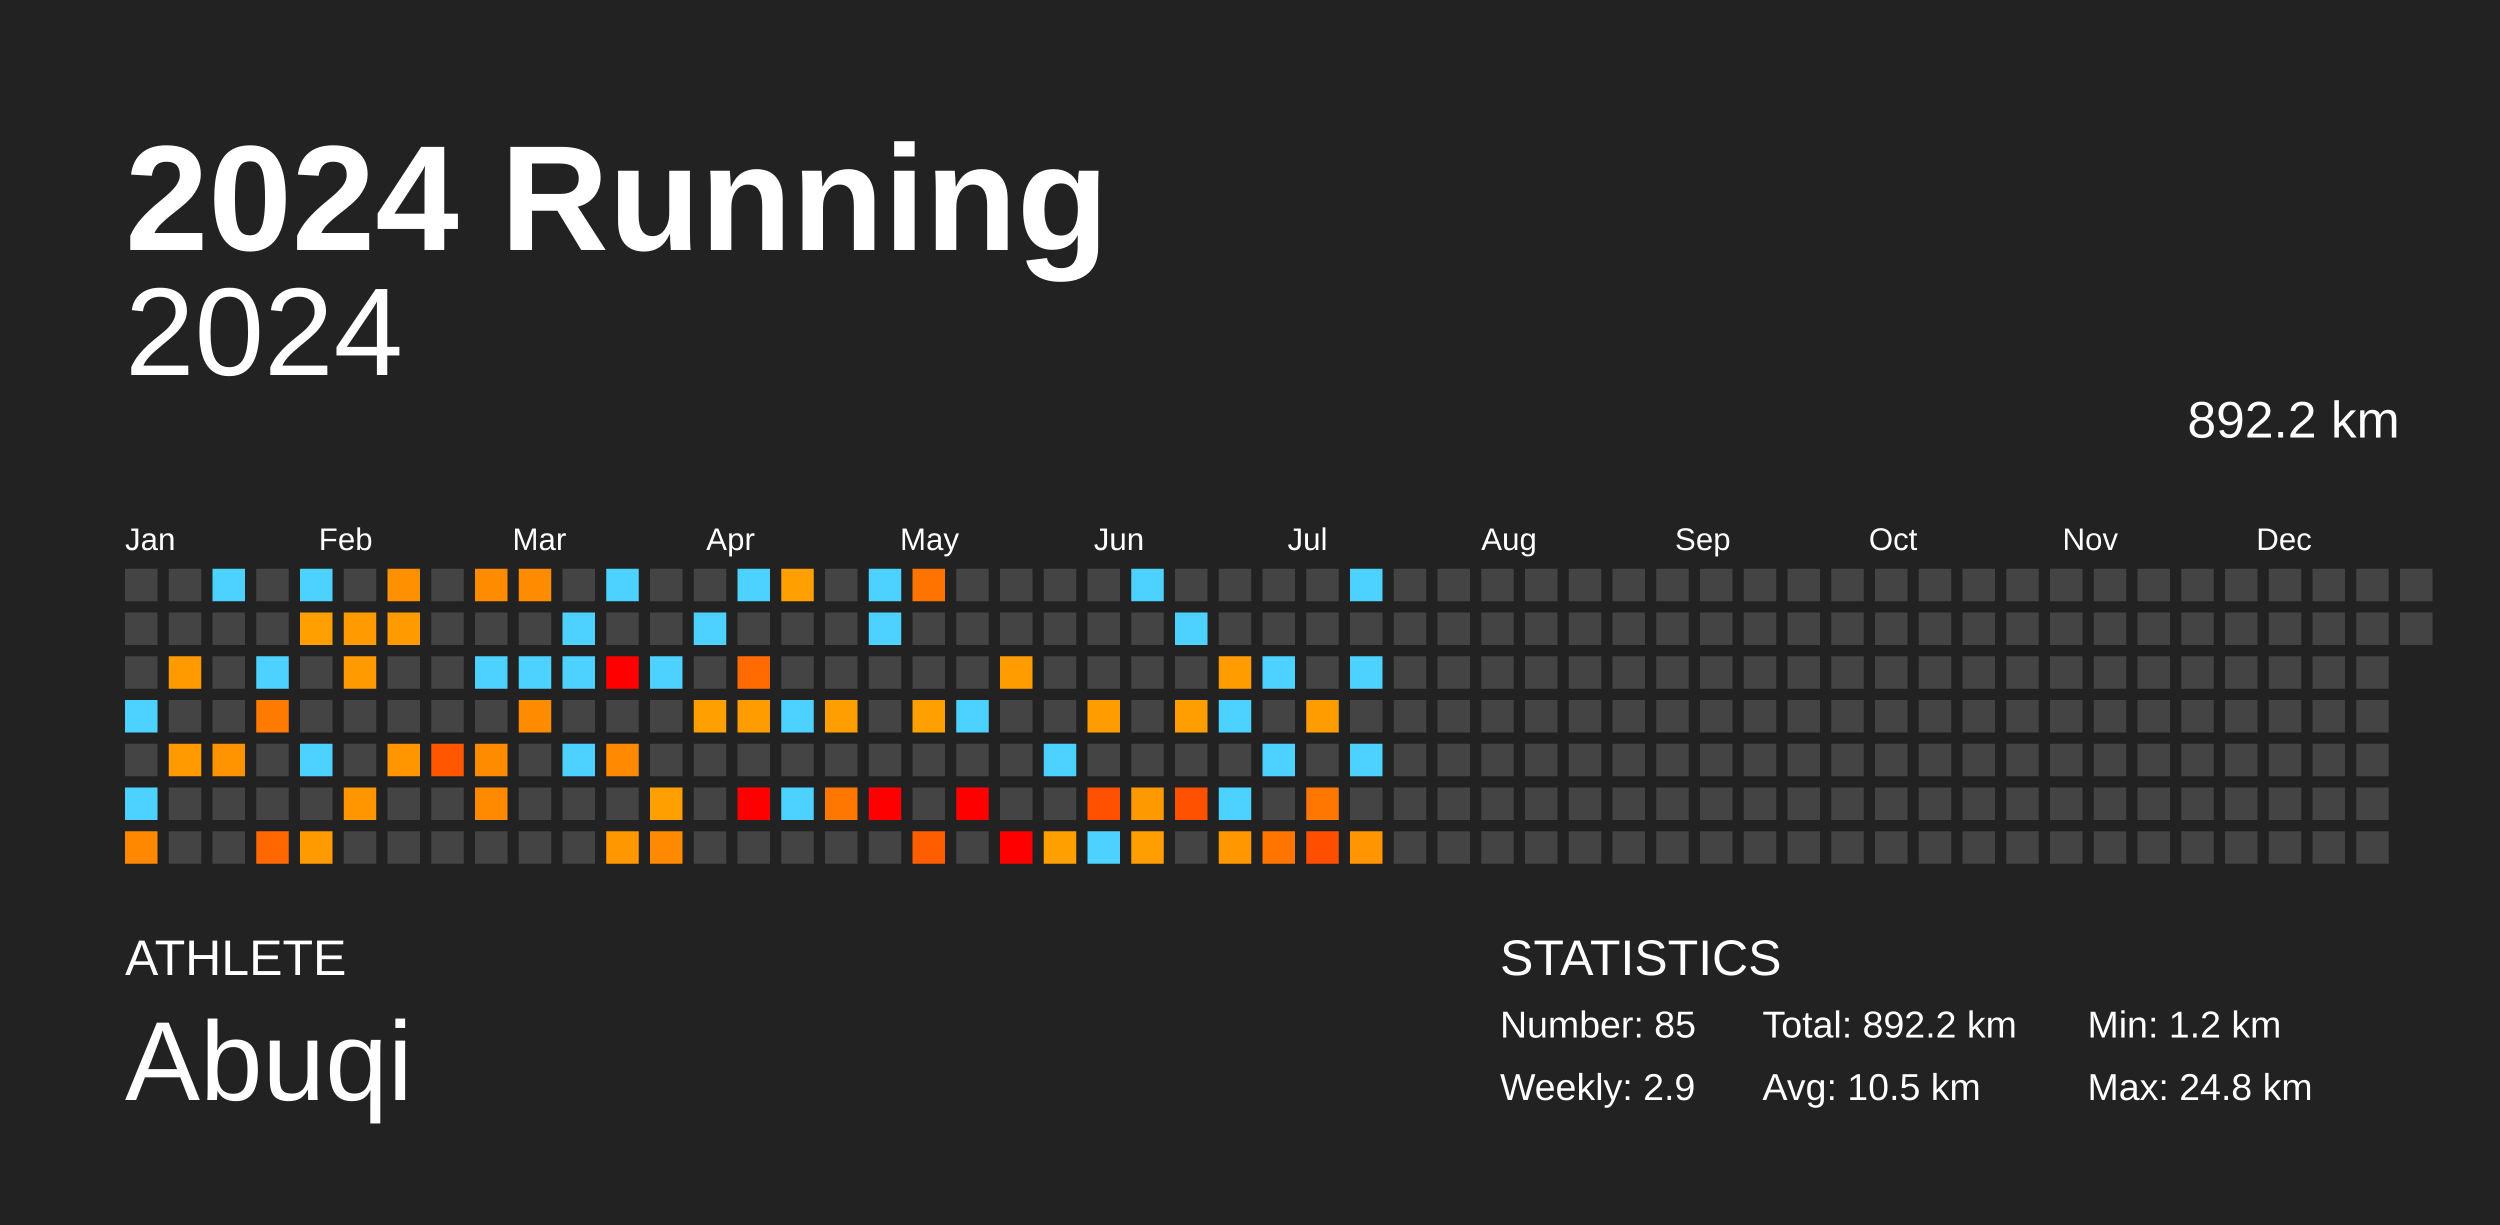
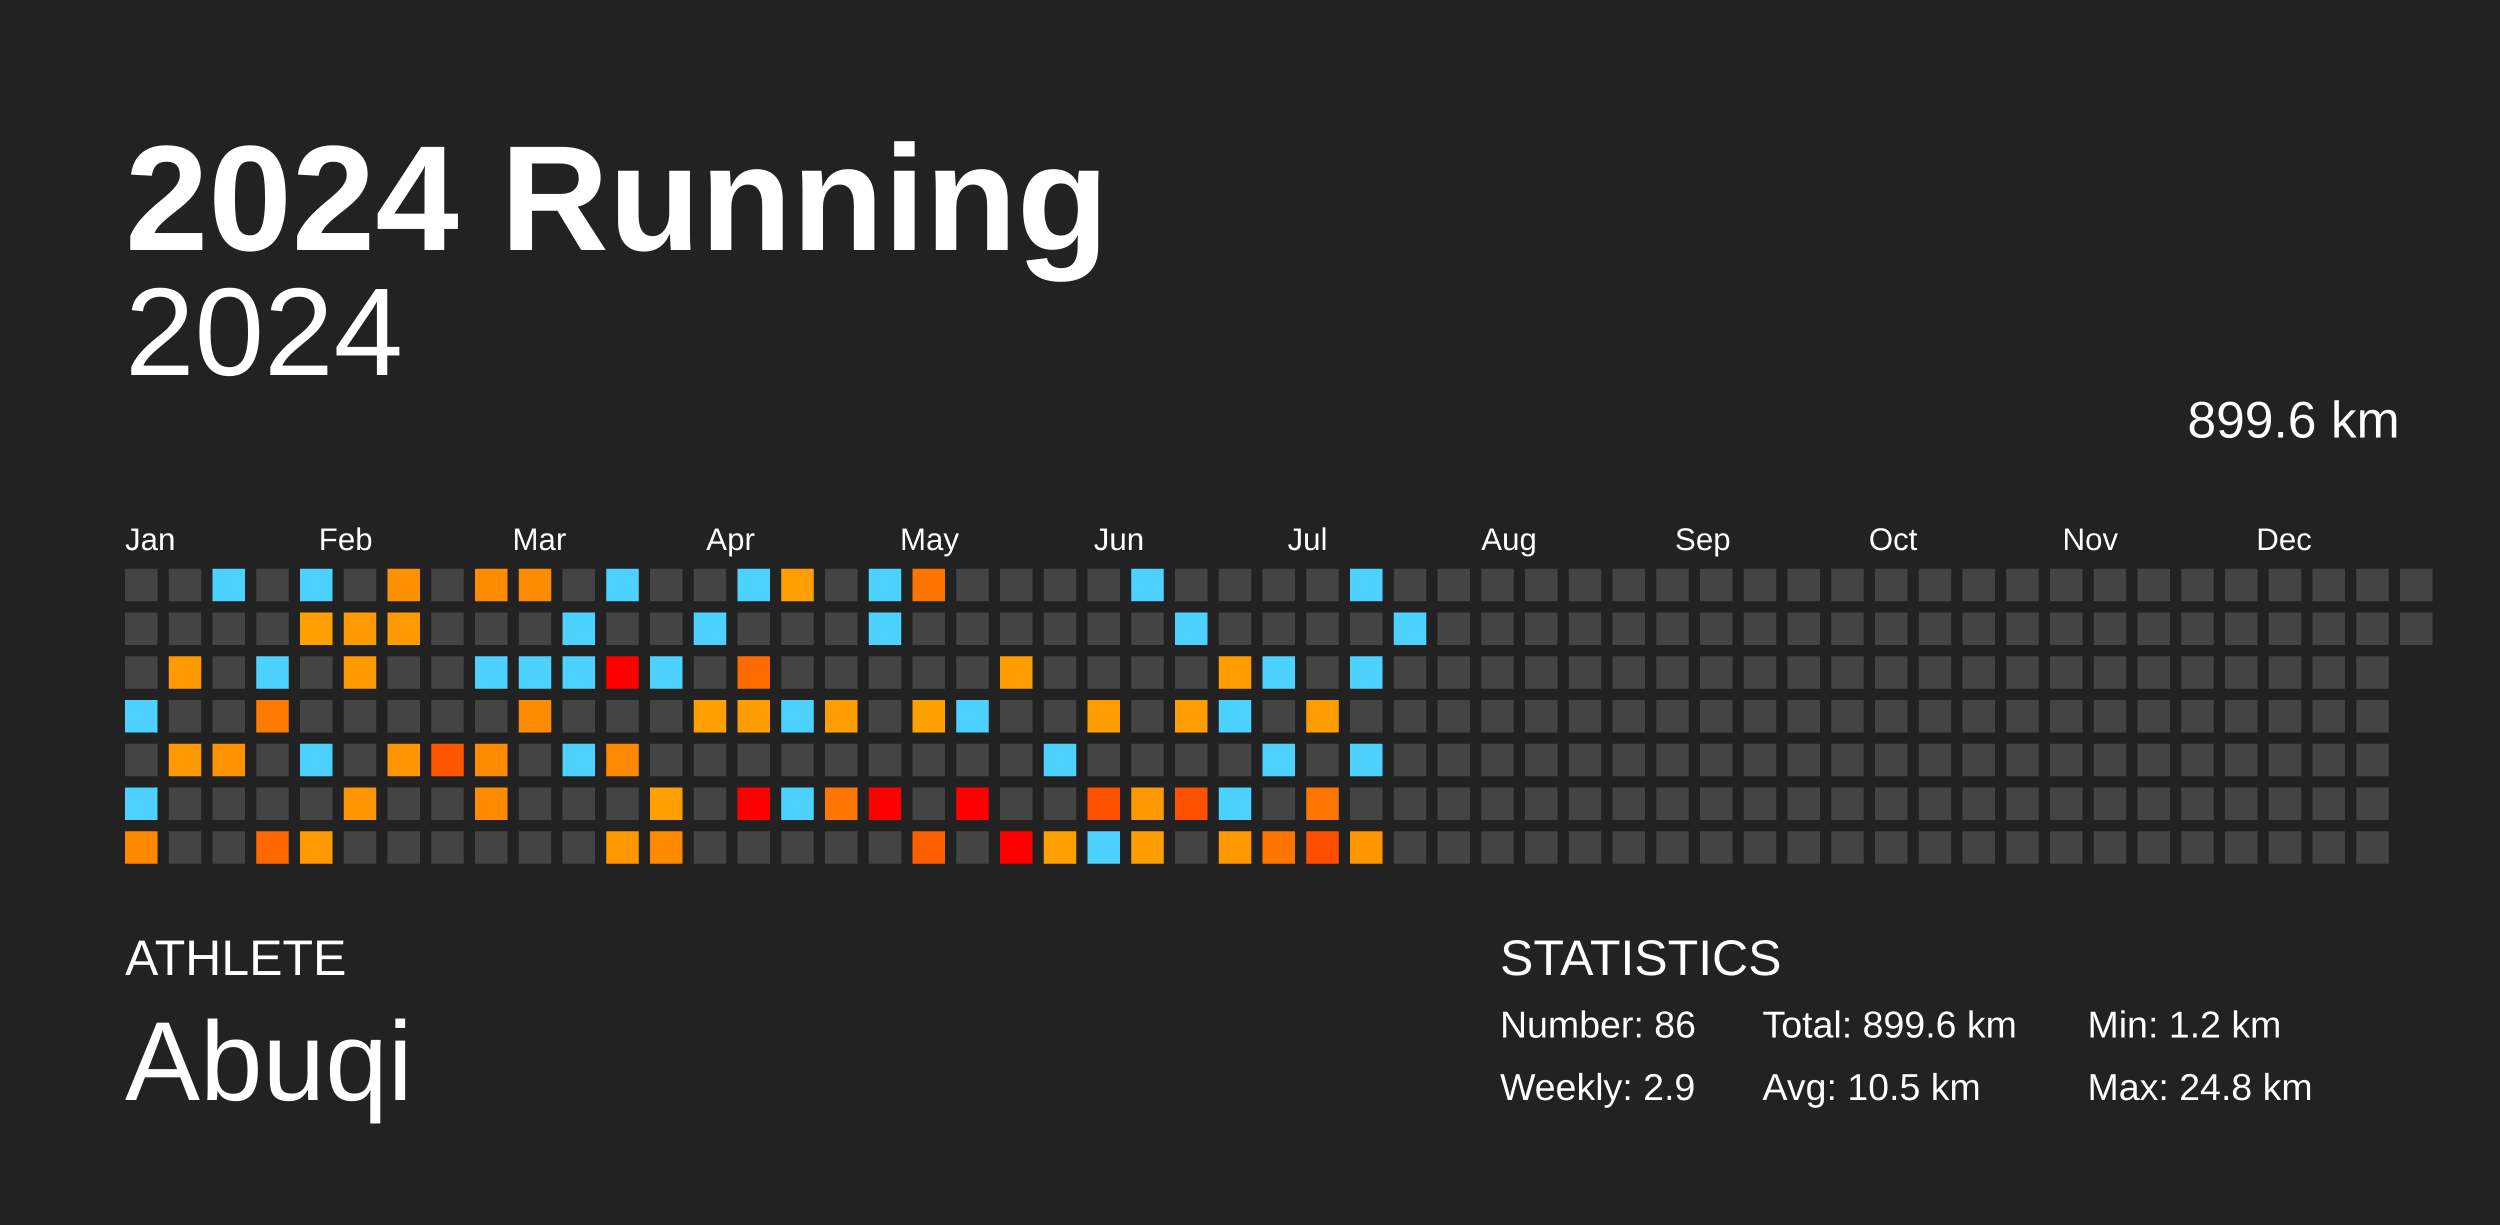
<svg xmlns="http://www.w3.org/2000/svg" baseProfile="full" height="98mm" version="1.1" viewBox="0,0,200,98" width="200mm">
  <defs />
  <rect fill="#222222" height="98" width="200" x="0" y="0" />
  <text fill="#FFFFFF" style="font-size:12px; font-family:Arial; font-weight:bold;" x="10" y="20">2024 Running</text>
  <text fill="#FFFFFF" style="font-size:4px; font-family:Arial" x="10" y="78">ATHLETE</text>
  <text fill="#FFFFFF" style="font-size:9px; font-family:Arial" x="10" y="88">Abuqi</text>
  <text fill="#FFFFFF" style="font-size:4px; font-family:Arial" x="120" y="78">STATISTICS</text>
-   <text fill="#FFFFFF" style="font-size:3px; font-family:Arial" x="120" y="83">Number: 85</text>
+   <text fill="#FFFFFF" style="font-size:3px; font-family:Arial" x="120" y="83">Number: 86</text>
  <text fill="#FFFFFF" style="font-size:3px; font-family:Arial" x="120" y="88">Weekly: 2.9</text>
-   <text fill="#FFFFFF" style="font-size:3px; font-family:Arial" x="141" y="83">Total: 892.2 km</text>
+   <text fill="#FFFFFF" style="font-size:3px; font-family:Arial" x="141" y="83">Total: 899.6 km</text>
  <text fill="#FFFFFF" style="font-size:3px; font-family:Arial" x="141" y="88">Avg: 10.5 km</text>
  <text fill="#FFFFFF" style="font-size:3px; font-family:Arial" x="167" y="83">Min: 1.2 km</text>
  <text fill="#FFFFFF" style="font-size:3px; font-family:Arial" x="167" y="88">Max: 24.8 km</text>
  <text alignment-baseline="hanging" fill="#FFFFFF" style="font-size:10.0px; font-family:Arial;" x="10" y="30">2024</text>
-   <text alignment-baseline="hanging" fill="#FFFFFF" style="font-size:4.125px; font-family:Arial;" x="175" y="35">892.2 km</text>
+   <text alignment-baseline="hanging" fill="#FFFFFF" style="font-size:4.125px; font-family:Arial;" x="175" y="35">899.6 km</text>
  <text fill="#FFFFFF" style="font-size:2.5px; font-family:Arial" x="10.0" y="44">Jan</text>
  <text fill="#FFFFFF" style="font-size:2.5px; font-family:Arial" x="25.5" y="44">Feb</text>
  <text fill="#FFFFFF" style="font-size:2.5px; font-family:Arial" x="41.0" y="44">Mar</text>
  <text fill="#FFFFFF" style="font-size:2.5px; font-family:Arial" x="56.5" y="44">Apr</text>
  <text fill="#FFFFFF" style="font-size:2.5px; font-family:Arial" x="72.0" y="44">May</text>
  <text fill="#FFFFFF" style="font-size:2.5px; font-family:Arial" x="87.5" y="44">Jun</text>
  <text fill="#FFFFFF" style="font-size:2.5px; font-family:Arial" x="103.0" y="44">Jul</text>
  <text fill="#FFFFFF" style="font-size:2.5px; font-family:Arial" x="118.5" y="44">Aug</text>
  <text fill="#FFFFFF" style="font-size:2.5px; font-family:Arial" x="134.0" y="44">Sep</text>
  <text fill="#FFFFFF" style="font-size:2.5px; font-family:Arial" x="149.5" y="44">Oct</text>
  <text fill="#FFFFFF" style="font-size:2.5px; font-family:Arial" x="165.0" y="44">Nov</text>
  <text fill="#FFFFFF" style="font-size:2.5px; font-family:Arial" x="180.5" y="44">Dec</text>
  <rect fill="#444444" height="2.6" width="2.6" x="10.0" y="45.5" />
  <rect fill="#444444" height="2.6" width="2.6" x="10.0" y="49.0" />
  <rect fill="#444444" height="2.6" width="2.6" x="10.0" y="52.5" />
  <rect fill="#4dd2ff" height="2.6" width="2.6" x="10.0" y="56.0" />
  <rect fill="#444444" height="2.6" width="2.6" x="10.0" y="59.5" />
  <rect fill="#4dd2ff" height="2.6" width="2.6" x="10.0" y="63.0" />
  <rect fill="#ff8800" height="2.6" width="2.6" x="10.0" y="66.5" />
  <rect fill="#444444" height="2.6" width="2.6" x="13.5" y="45.5" />
  <rect fill="#444444" height="2.6" width="2.6" x="13.5" y="49.0" />
  <rect fill="#ff9b00" height="2.6" width="2.6" x="13.5" y="52.5" />
  <rect fill="#444444" height="2.6" width="2.6" x="13.5" y="56.0" />
  <rect fill="#ff9a00" height="2.6" width="2.6" x="13.5" y="59.5" />
  <rect fill="#444444" height="2.6" width="2.6" x="13.5" y="63.0" />
  <rect fill="#444444" height="2.6" width="2.6" x="13.5" y="66.5" />
  <rect fill="#4dd2ff" height="2.6" width="2.6" x="17.0" y="45.5" />
  <rect fill="#444444" height="2.6" width="2.6" x="17.0" y="49.0" />
  <rect fill="#444444" height="2.6" width="2.6" x="17.0" y="52.5" />
  <rect fill="#444444" height="2.6" width="2.6" x="17.0" y="56.0" />
  <rect fill="#ff9400" height="2.6" width="2.6" x="17.0" y="59.5" />
  <rect fill="#444444" height="2.6" width="2.6" x="17.0" y="63.0" />
  <rect fill="#444444" height="2.6" width="2.6" x="17.0" y="66.5" />
  <rect fill="#444444" height="2.6" width="2.6" x="20.5" y="45.5" />
  <rect fill="#444444" height="2.6" width="2.6" x="20.5" y="49.0" />
  <rect fill="#4dd2ff" height="2.6" width="2.6" x="20.5" y="52.5" />
  <rect fill="#ff7a00" height="2.6" width="2.6" x="20.5" y="56.0" />
  <rect fill="#444444" height="2.6" width="2.6" x="20.5" y="59.5" />
  <rect fill="#444444" height="2.6" width="2.6" x="20.5" y="63.0" />
  <rect fill="#ff6800" height="2.6" width="2.6" x="20.5" y="66.5" />
  <rect fill="#4dd2ff" height="2.6" width="2.6" x="24.0" y="45.5" />
  <rect fill="#ffa000" height="2.6" width="2.6" x="24.0" y="49.0" />
  <rect fill="#444444" height="2.6" width="2.6" x="24.0" y="52.5" />
  <rect fill="#444444" height="2.6" width="2.6" x="24.0" y="56.0" />
  <rect fill="#4dd2ff" height="2.6" width="2.6" x="24.0" y="59.5" />
  <rect fill="#444444" height="2.6" width="2.6" x="24.0" y="63.0" />
  <rect fill="#ff9a00" height="2.6" width="2.6" x="24.0" y="66.5" />
  <rect fill="#444444" height="2.6" width="2.6" x="27.5" y="45.5" />
  <rect fill="#ff9b00" height="2.6" width="2.6" x="27.5" y="49.0" />
  <rect fill="#ff9a00" height="2.6" width="2.6" x="27.5" y="52.5" />
  <rect fill="#444444" height="2.6" width="2.6" x="27.5" y="56.0" />
  <rect fill="#444444" height="2.6" width="2.6" x="27.5" y="59.5" />
  <rect fill="#ff9600" height="2.6" width="2.6" x="27.5" y="63.0" />
  <rect fill="#444444" height="2.6" width="2.6" x="27.5" y="66.5" />
  <rect fill="#ff9100" height="2.6" width="2.6" x="31.0" y="45.5" />
  <rect fill="#ff9b00" height="2.6" width="2.6" x="31.0" y="49.0" />
  <rect fill="#444444" height="2.6" width="2.6" x="31.0" y="52.5" />
  <rect fill="#444444" height="2.6" width="2.6" x="31.0" y="56.0" />
  <rect fill="#ff9600" height="2.6" width="2.6" x="31.0" y="59.5" />
  <rect fill="#444444" height="2.6" width="2.6" x="31.0" y="63.0" />
  <rect fill="#444444" height="2.6" width="2.6" x="31.0" y="66.5" />
  <rect fill="#444444" height="2.6" width="2.6" x="34.5" y="45.5" />
  <rect fill="#444444" height="2.6" width="2.6" x="34.5" y="49.0" />
  <rect fill="#444444" height="2.6" width="2.6" x="34.5" y="52.5" />
  <rect fill="#444444" height="2.6" width="2.6" x="34.5" y="56.0" />
  <rect fill="#ff5600" height="2.6" width="2.6" x="34.5" y="59.5" />
  <rect fill="#444444" height="2.6" width="2.6" x="34.5" y="63.0" />
  <rect fill="#444444" height="2.6" width="2.6" x="34.5" y="66.5" />
  <rect fill="#ff8b00" height="2.6" width="2.6" x="38.0" y="45.5" />
  <rect fill="#444444" height="2.6" width="2.6" x="38.0" y="49.0" />
  <rect fill="#4dd2ff" height="2.6" width="2.6" x="38.0" y="52.5" />
  <rect fill="#444444" height="2.6" width="2.6" x="38.0" y="56.0" />
  <rect fill="#ff8b00" height="2.6" width="2.6" x="38.0" y="59.5" />
  <rect fill="#ff8a00" height="2.6" width="2.6" x="38.0" y="63.0" />
  <rect fill="#444444" height="2.6" width="2.6" x="38.0" y="66.5" />
  <rect fill="#ff8b00" height="2.6" width="2.6" x="41.5" y="45.5" />
  <rect fill="#444444" height="2.6" width="2.6" x="41.5" y="49.0" />
  <rect fill="#4dd2ff" height="2.6" width="2.6" x="41.5" y="52.5" />
  <rect fill="#ff8b00" height="2.6" width="2.6" x="41.5" y="56.0" />
  <rect fill="#444444" height="2.6" width="2.6" x="41.5" y="59.5" />
  <rect fill="#444444" height="2.6" width="2.6" x="41.5" y="63.0" />
  <rect fill="#444444" height="2.6" width="2.6" x="41.5" y="66.5" />
  <rect fill="#444444" height="2.6" width="2.6" x="45.0" y="45.5" />
  <rect fill="#4dd2ff" height="2.6" width="2.6" x="45.0" y="49.0" />
  <rect fill="#4dd2ff" height="2.6" width="2.6" x="45.0" y="52.5" />
  <rect fill="#444444" height="2.6" width="2.6" x="45.0" y="56.0" />
  <rect fill="#4dd2ff" height="2.6" width="2.6" x="45.0" y="59.5" />
  <rect fill="#444444" height="2.6" width="2.6" x="45.0" y="63.0" />
  <rect fill="#444444" height="2.6" width="2.6" x="45.0" y="66.5" />
  <rect fill="#4dd2ff" height="2.6" width="2.6" x="48.5" y="45.5" />
  <rect fill="#444444" height="2.6" width="2.6" x="48.5" y="49.0" />
  <rect fill="red" height="2.6" width="2.6" x="48.5" y="52.5" />
  <rect fill="#444444" height="2.6" width="2.6" x="48.5" y="56.0" />
  <rect fill="#ff8900" height="2.6" width="2.6" x="48.5" y="59.5" />
  <rect fill="#444444" height="2.6" width="2.6" x="48.5" y="63.0" />
  <rect fill="#ff9700" height="2.6" width="2.6" x="48.5" y="66.5" />
  <rect fill="#444444" height="2.6" width="2.6" x="52.0" y="45.5" />
  <rect fill="#444444" height="2.6" width="2.6" x="52.0" y="49.0" />
  <rect fill="#4dd2ff" height="2.6" width="2.6" x="52.0" y="52.5" />
  <rect fill="#444444" height="2.6" width="2.6" x="52.0" y="56.0" />
  <rect fill="#444444" height="2.6" width="2.6" x="52.0" y="59.5" />
  <rect fill="#ffa000" height="2.6" width="2.6" x="52.0" y="63.0" />
  <rect fill="#ff8900" height="2.6" width="2.6" x="52.0" y="66.5" />
  <rect fill="#444444" height="2.6" width="2.6" x="55.5" y="45.5" />
  <rect fill="#4dd2ff" height="2.6" width="2.6" x="55.5" y="49.0" />
  <rect fill="#444444" height="2.6" width="2.6" x="55.5" y="52.5" />
  <rect fill="#ff9f00" height="2.6" width="2.6" x="55.5" y="56.0" />
  <rect fill="#444444" height="2.6" width="2.6" x="55.5" y="59.5" />
  <rect fill="#444444" height="2.6" width="2.6" x="55.5" y="63.0" />
  <rect fill="#444444" height="2.6" width="2.6" x="55.5" y="66.5" />
  <rect fill="#4dd2ff" height="2.6" width="2.6" x="59.0" y="45.5" />
  <rect fill="#444444" height="2.6" width="2.6" x="59.0" y="49.0" />
  <rect fill="#ff6b00" height="2.6" width="2.6" x="59.0" y="52.5" />
  <rect fill="#ff9d00" height="2.6" width="2.6" x="59.0" y="56.0" />
  <rect fill="#444444" height="2.6" width="2.6" x="59.0" y="59.5" />
  <rect fill="red" height="2.6" width="2.6" x="59.0" y="63.0" />
  <rect fill="#444444" height="2.6" width="2.6" x="59.0" y="66.5" />
  <rect fill="#ff9f00" height="2.6" width="2.6" x="62.5" y="45.5" />
  <rect fill="#444444" height="2.6" width="2.6" x="62.5" y="49.0" />
  <rect fill="#444444" height="2.6" width="2.6" x="62.5" y="52.5" />
  <rect fill="#4dd2ff" height="2.6" width="2.6" x="62.5" y="56.0" />
  <rect fill="#444444" height="2.6" width="2.6" x="62.5" y="59.5" />
  <rect fill="#4dd2ff" height="2.6" width="2.6" x="62.5" y="63.0" />
  <rect fill="#444444" height="2.6" width="2.6" x="62.5" y="66.5" />
  <rect fill="#444444" height="2.6" width="2.6" x="66.0" y="45.5" />
  <rect fill="#444444" height="2.6" width="2.6" x="66.0" y="49.0" />
  <rect fill="#444444" height="2.6" width="2.6" x="66.0" y="52.5" />
  <rect fill="#ff9e00" height="2.6" width="2.6" x="66.0" y="56.0" />
  <rect fill="#444444" height="2.6" width="2.6" x="66.0" y="59.5" />
  <rect fill="#ff7600" height="2.6" width="2.6" x="66.0" y="63.0" />
  <rect fill="#444444" height="2.6" width="2.6" x="66.0" y="66.5" />
  <rect fill="#4dd2ff" height="2.6" width="2.6" x="69.5" y="45.5" />
  <rect fill="#4dd2ff" height="2.6" width="2.6" x="69.5" y="49.0" />
  <rect fill="#444444" height="2.6" width="2.6" x="69.5" y="52.5" />
  <rect fill="#444444" height="2.6" width="2.6" x="69.5" y="56.0" />
  <rect fill="#444444" height="2.6" width="2.6" x="69.5" y="59.5" />
  <rect fill="red" height="2.6" width="2.6" x="69.5" y="63.0" />
  <rect fill="#444444" height="2.6" width="2.6" x="69.5" y="66.5" />
  <rect fill="#ff7400" height="2.6" width="2.6" x="73.0" y="45.5" />
  <rect fill="#444444" height="2.6" width="2.6" x="73.0" y="49.0" />
  <rect fill="#444444" height="2.6" width="2.6" x="73.0" y="52.5" />
  <rect fill="#ff9f00" height="2.6" width="2.6" x="73.0" y="56.0" />
  <rect fill="#444444" height="2.6" width="2.6" x="73.0" y="59.5" />
  <rect fill="#444444" height="2.6" width="2.6" x="73.0" y="63.0" />
  <rect fill="#ff5e00" height="2.6" width="2.6" x="73.0" y="66.5" />
  <rect fill="#444444" height="2.6" width="2.6" x="76.5" y="45.5" />
  <rect fill="#444444" height="2.6" width="2.6" x="76.5" y="49.0" />
  <rect fill="#444444" height="2.6" width="2.6" x="76.5" y="52.5" />
  <rect fill="#4dd2ff" height="2.6" width="2.6" x="76.5" y="56.0" />
  <rect fill="#444444" height="2.6" width="2.6" x="76.5" y="59.5" />
  <rect fill="red" height="2.6" width="2.6" x="76.5" y="63.0" />
  <rect fill="#444444" height="2.6" width="2.6" x="76.5" y="66.5" />
  <rect fill="#444444" height="2.6" width="2.6" x="80.0" y="45.5" />
  <rect fill="#444444" height="2.6" width="2.6" x="80.0" y="49.0" />
  <rect fill="#ff9c00" height="2.6" width="2.6" x="80.0" y="52.5" />
  <rect fill="#444444" height="2.6" width="2.6" x="80.0" y="56.0" />
  <rect fill="#444444" height="2.6" width="2.6" x="80.0" y="59.5" />
  <rect fill="#444444" height="2.6" width="2.6" x="80.0" y="63.0" />
  <rect fill="red" height="2.6" width="2.6" x="80.0" y="66.5" />
  <rect fill="#444444" height="2.6" width="2.6" x="83.5" y="45.5" />
  <rect fill="#444444" height="2.6" width="2.6" x="83.5" y="49.0" />
  <rect fill="#444444" height="2.6" width="2.6" x="83.5" y="52.5" />
  <rect fill="#444444" height="2.6" width="2.6" x="83.5" y="56.0" />
  <rect fill="#4dd2ff" height="2.6" width="2.6" x="83.5" y="59.5" />
  <rect fill="#444444" height="2.6" width="2.6" x="83.5" y="63.0" />
  <rect fill="#ff9f00" height="2.6" width="2.6" x="83.5" y="66.5" />
  <rect fill="#444444" height="2.6" width="2.6" x="87.0" y="45.5" />
  <rect fill="#444444" height="2.6" width="2.6" x="87.0" y="49.0" />
  <rect fill="#444444" height="2.6" width="2.6" x="87.0" y="52.5" />
  <rect fill="#ff9d00" height="2.6" width="2.6" x="87.0" y="56.0" />
  <rect fill="#444444" height="2.6" width="2.6" x="87.0" y="59.5" />
  <rect fill="#ff5100" height="2.6" width="2.6" x="87.0" y="63.0" />
  <rect fill="#4dd2ff" height="2.6" width="2.6" x="87.0" y="66.5" />
  <rect fill="#4dd2ff" height="2.6" width="2.6" x="90.5" y="45.5" />
  <rect fill="#444444" height="2.6" width="2.6" x="90.5" y="49.0" />
  <rect fill="#444444" height="2.6" width="2.6" x="90.5" y="52.5" />
  <rect fill="#444444" height="2.6" width="2.6" x="90.5" y="56.0" />
  <rect fill="#444444" height="2.6" width="2.6" x="90.5" y="59.5" />
  <rect fill="#ff9900" height="2.6" width="2.6" x="90.5" y="63.0" />
  <rect fill="#ff9e00" height="2.6" width="2.6" x="90.5" y="66.5" />
  <rect fill="#444444" height="2.6" width="2.6" x="94.0" y="45.5" />
  <rect fill="#4dd2ff" height="2.6" width="2.6" x="94.0" y="49.0" />
  <rect fill="#444444" height="2.6" width="2.6" x="94.0" y="52.5" />
  <rect fill="#ff9e00" height="2.6" width="2.6" x="94.0" y="56.0" />
  <rect fill="#444444" height="2.6" width="2.6" x="94.0" y="59.5" />
  <rect fill="#ff5100" height="2.6" width="2.6" x="94.0" y="63.0" />
  <rect fill="#444444" height="2.6" width="2.6" x="94.0" y="66.5" />
  <rect fill="#444444" height="2.6" width="2.6" x="97.5" y="45.5" />
  <rect fill="#444444" height="2.6" width="2.6" x="97.5" y="49.0" />
  <rect fill="#ff9d00" height="2.6" width="2.6" x="97.5" y="52.5" />
  <rect fill="#4dd2ff" height="2.6" width="2.6" x="97.5" y="56.0" />
  <rect fill="#444444" height="2.6" width="2.6" x="97.5" y="59.5" />
  <rect fill="#4dd2ff" height="2.6" width="2.6" x="97.5" y="63.0" />
  <rect fill="#ff9800" height="2.6" width="2.6" x="97.5" y="66.5" />
  <rect fill="#444444" height="2.6" width="2.6" x="101.0" y="45.5" />
  <rect fill="#444444" height="2.6" width="2.6" x="101.0" y="49.0" />
  <rect fill="#4dd2ff" height="2.6" width="2.6" x="101.0" y="52.5" />
  <rect fill="#444444" height="2.6" width="2.6" x="101.0" y="56.0" />
  <rect fill="#4dd2ff" height="2.6" width="2.6" x="101.0" y="59.5" />
  <rect fill="#444444" height="2.6" width="2.6" x="101.0" y="63.0" />
  <rect fill="#ff7500" height="2.6" width="2.6" x="101.0" y="66.5" />
  <rect fill="#444444" height="2.6" width="2.6" x="104.5" y="45.5" />
  <rect fill="#444444" height="2.6" width="2.6" x="104.5" y="49.0" />
  <rect fill="#444444" height="2.6" width="2.6" x="104.5" y="52.5" />
  <rect fill="#ff9d00" height="2.6" width="2.6" x="104.5" y="56.0" />
  <rect fill="#444444" height="2.6" width="2.6" x="104.5" y="59.5" />
  <rect fill="#ff7600" height="2.6" width="2.6" x="104.5" y="63.0" />
  <rect fill="#ff4e00" height="2.6" width="2.6" x="104.5" y="66.5" />
  <rect fill="#4dd2ff" height="2.6" width="2.6" x="108.0" y="45.5" />
  <rect fill="#444444" height="2.6" width="2.6" x="108.0" y="49.0" />
  <rect fill="#4dd2ff" height="2.6" width="2.6" x="108.0" y="52.5" />
  <rect fill="#444444" height="2.6" width="2.6" x="108.0" y="56.0" />
  <rect fill="#4dd2ff" height="2.6" width="2.6" x="108.0" y="59.5" />
  <rect fill="#444444" height="2.6" width="2.6" x="108.0" y="63.0" />
  <rect fill="#ff9500" height="2.6" width="2.6" x="108.0" y="66.5" />
  <rect fill="#444444" height="2.6" width="2.6" x="111.5" y="45.5" />
-   <rect fill="#444444" height="2.6" width="2.6" x="111.5" y="49.0" />
+   <rect fill="#4dd2ff" height="2.6" width="2.6" x="111.5" y="49.0" />
  <rect fill="#444444" height="2.6" width="2.6" x="111.5" y="52.5" />
  <rect fill="#444444" height="2.6" width="2.6" x="111.5" y="56.0" />
  <rect fill="#444444" height="2.6" width="2.6" x="111.5" y="59.5" />
  <rect fill="#444444" height="2.6" width="2.6" x="111.5" y="63.0" />
  <rect fill="#444444" height="2.6" width="2.6" x="111.5" y="66.5" />
  <rect fill="#444444" height="2.6" width="2.6" x="115.0" y="45.5" />
  <rect fill="#444444" height="2.6" width="2.6" x="115.0" y="49.0" />
  <rect fill="#444444" height="2.6" width="2.6" x="115.0" y="52.5" />
  <rect fill="#444444" height="2.6" width="2.6" x="115.0" y="56.0" />
  <rect fill="#444444" height="2.6" width="2.6" x="115.0" y="59.5" />
  <rect fill="#444444" height="2.6" width="2.6" x="115.0" y="63.0" />
  <rect fill="#444444" height="2.6" width="2.6" x="115.0" y="66.5" />
  <rect fill="#444444" height="2.6" width="2.6" x="118.5" y="45.5" />
  <rect fill="#444444" height="2.6" width="2.6" x="118.5" y="49.0" />
  <rect fill="#444444" height="2.6" width="2.6" x="118.5" y="52.5" />
  <rect fill="#444444" height="2.6" width="2.6" x="118.5" y="56.0" />
  <rect fill="#444444" height="2.6" width="2.6" x="118.5" y="59.5" />
  <rect fill="#444444" height="2.6" width="2.6" x="118.5" y="63.0" />
  <rect fill="#444444" height="2.6" width="2.6" x="118.5" y="66.5" />
  <rect fill="#444444" height="2.6" width="2.6" x="122.0" y="45.5" />
  <rect fill="#444444" height="2.6" width="2.6" x="122.0" y="49.0" />
  <rect fill="#444444" height="2.6" width="2.6" x="122.0" y="52.5" />
  <rect fill="#444444" height="2.6" width="2.6" x="122.0" y="56.0" />
  <rect fill="#444444" height="2.6" width="2.6" x="122.0" y="59.5" />
  <rect fill="#444444" height="2.6" width="2.6" x="122.0" y="63.0" />
  <rect fill="#444444" height="2.6" width="2.6" x="122.0" y="66.5" />
  <rect fill="#444444" height="2.6" width="2.6" x="125.5" y="45.5" />
  <rect fill="#444444" height="2.6" width="2.6" x="125.5" y="49.0" />
  <rect fill="#444444" height="2.6" width="2.6" x="125.5" y="52.5" />
  <rect fill="#444444" height="2.6" width="2.6" x="125.5" y="56.0" />
  <rect fill="#444444" height="2.6" width="2.6" x="125.5" y="59.5" />
  <rect fill="#444444" height="2.6" width="2.6" x="125.5" y="63.0" />
  <rect fill="#444444" height="2.6" width="2.6" x="125.5" y="66.5" />
  <rect fill="#444444" height="2.6" width="2.6" x="129.0" y="45.5" />
  <rect fill="#444444" height="2.6" width="2.6" x="129.0" y="49.0" />
  <rect fill="#444444" height="2.6" width="2.6" x="129.0" y="52.5" />
  <rect fill="#444444" height="2.6" width="2.6" x="129.0" y="56.0" />
  <rect fill="#444444" height="2.6" width="2.6" x="129.0" y="59.5" />
  <rect fill="#444444" height="2.6" width="2.6" x="129.0" y="63.0" />
  <rect fill="#444444" height="2.6" width="2.6" x="129.0" y="66.5" />
  <rect fill="#444444" height="2.6" width="2.6" x="132.5" y="45.5" />
  <rect fill="#444444" height="2.6" width="2.6" x="132.5" y="49.0" />
  <rect fill="#444444" height="2.6" width="2.6" x="132.5" y="52.5" />
  <rect fill="#444444" height="2.6" width="2.6" x="132.5" y="56.0" />
  <rect fill="#444444" height="2.6" width="2.6" x="132.5" y="59.5" />
  <rect fill="#444444" height="2.6" width="2.6" x="132.5" y="63.0" />
  <rect fill="#444444" height="2.6" width="2.6" x="132.5" y="66.5" />
  <rect fill="#444444" height="2.6" width="2.6" x="136.0" y="45.5" />
  <rect fill="#444444" height="2.6" width="2.6" x="136.0" y="49.0" />
  <rect fill="#444444" height="2.6" width="2.6" x="136.0" y="52.5" />
  <rect fill="#444444" height="2.6" width="2.6" x="136.0" y="56.0" />
  <rect fill="#444444" height="2.6" width="2.6" x="136.0" y="59.5" />
  <rect fill="#444444" height="2.6" width="2.6" x="136.0" y="63.0" />
  <rect fill="#444444" height="2.6" width="2.6" x="136.0" y="66.5" />
  <rect fill="#444444" height="2.6" width="2.6" x="139.5" y="45.5" />
  <rect fill="#444444" height="2.6" width="2.6" x="139.5" y="49.0" />
  <rect fill="#444444" height="2.6" width="2.6" x="139.5" y="52.5" />
  <rect fill="#444444" height="2.6" width="2.6" x="139.5" y="56.0" />
  <rect fill="#444444" height="2.6" width="2.6" x="139.5" y="59.5" />
  <rect fill="#444444" height="2.6" width="2.6" x="139.5" y="63.0" />
  <rect fill="#444444" height="2.6" width="2.6" x="139.5" y="66.5" />
  <rect fill="#444444" height="2.6" width="2.6" x="143.0" y="45.5" />
  <rect fill="#444444" height="2.6" width="2.6" x="143.0" y="49.0" />
  <rect fill="#444444" height="2.6" width="2.6" x="143.0" y="52.5" />
  <rect fill="#444444" height="2.6" width="2.6" x="143.0" y="56.0" />
  <rect fill="#444444" height="2.6" width="2.6" x="143.0" y="59.5" />
  <rect fill="#444444" height="2.6" width="2.6" x="143.0" y="63.0" />
  <rect fill="#444444" height="2.6" width="2.6" x="143.0" y="66.5" />
  <rect fill="#444444" height="2.6" width="2.6" x="146.5" y="45.5" />
  <rect fill="#444444" height="2.6" width="2.6" x="146.5" y="49.0" />
  <rect fill="#444444" height="2.6" width="2.6" x="146.5" y="52.5" />
  <rect fill="#444444" height="2.6" width="2.6" x="146.5" y="56.0" />
  <rect fill="#444444" height="2.6" width="2.6" x="146.5" y="59.5" />
  <rect fill="#444444" height="2.6" width="2.6" x="146.5" y="63.0" />
  <rect fill="#444444" height="2.6" width="2.6" x="146.5" y="66.5" />
  <rect fill="#444444" height="2.6" width="2.6" x="150.0" y="45.5" />
  <rect fill="#444444" height="2.6" width="2.6" x="150.0" y="49.0" />
  <rect fill="#444444" height="2.6" width="2.6" x="150.0" y="52.5" />
  <rect fill="#444444" height="2.6" width="2.6" x="150.0" y="56.0" />
  <rect fill="#444444" height="2.6" width="2.6" x="150.0" y="59.5" />
  <rect fill="#444444" height="2.6" width="2.6" x="150.0" y="63.0" />
  <rect fill="#444444" height="2.6" width="2.6" x="150.0" y="66.5" />
  <rect fill="#444444" height="2.6" width="2.6" x="153.5" y="45.5" />
  <rect fill="#444444" height="2.6" width="2.6" x="153.5" y="49.0" />
  <rect fill="#444444" height="2.6" width="2.6" x="153.5" y="52.5" />
  <rect fill="#444444" height="2.6" width="2.6" x="153.5" y="56.0" />
  <rect fill="#444444" height="2.6" width="2.6" x="153.5" y="59.5" />
  <rect fill="#444444" height="2.6" width="2.6" x="153.5" y="63.0" />
  <rect fill="#444444" height="2.6" width="2.6" x="153.5" y="66.5" />
  <rect fill="#444444" height="2.6" width="2.6" x="157.0" y="45.5" />
  <rect fill="#444444" height="2.6" width="2.6" x="157.0" y="49.0" />
  <rect fill="#444444" height="2.6" width="2.6" x="157.0" y="52.5" />
  <rect fill="#444444" height="2.6" width="2.6" x="157.0" y="56.0" />
  <rect fill="#444444" height="2.6" width="2.6" x="157.0" y="59.5" />
  <rect fill="#444444" height="2.6" width="2.6" x="157.0" y="63.0" />
  <rect fill="#444444" height="2.6" width="2.6" x="157.0" y="66.5" />
  <rect fill="#444444" height="2.6" width="2.6" x="160.5" y="45.5" />
  <rect fill="#444444" height="2.6" width="2.6" x="160.5" y="49.0" />
  <rect fill="#444444" height="2.6" width="2.6" x="160.5" y="52.5" />
  <rect fill="#444444" height="2.6" width="2.6" x="160.5" y="56.0" />
  <rect fill="#444444" height="2.6" width="2.6" x="160.5" y="59.5" />
  <rect fill="#444444" height="2.6" width="2.6" x="160.5" y="63.0" />
  <rect fill="#444444" height="2.6" width="2.6" x="160.5" y="66.5" />
  <rect fill="#444444" height="2.6" width="2.6" x="164.0" y="45.5" />
  <rect fill="#444444" height="2.6" width="2.6" x="164.0" y="49.0" />
  <rect fill="#444444" height="2.6" width="2.6" x="164.0" y="52.5" />
  <rect fill="#444444" height="2.6" width="2.6" x="164.0" y="56.0" />
  <rect fill="#444444" height="2.6" width="2.6" x="164.0" y="59.5" />
  <rect fill="#444444" height="2.6" width="2.6" x="164.0" y="63.0" />
  <rect fill="#444444" height="2.6" width="2.6" x="164.0" y="66.5" />
  <rect fill="#444444" height="2.6" width="2.6" x="167.5" y="45.5" />
  <rect fill="#444444" height="2.6" width="2.6" x="167.5" y="49.0" />
  <rect fill="#444444" height="2.6" width="2.6" x="167.5" y="52.5" />
  <rect fill="#444444" height="2.6" width="2.6" x="167.5" y="56.0" />
  <rect fill="#444444" height="2.6" width="2.6" x="167.5" y="59.5" />
  <rect fill="#444444" height="2.6" width="2.6" x="167.5" y="63.0" />
  <rect fill="#444444" height="2.6" width="2.6" x="167.5" y="66.5" />
  <rect fill="#444444" height="2.6" width="2.6" x="171.0" y="45.5" />
  <rect fill="#444444" height="2.6" width="2.6" x="171.0" y="49.0" />
  <rect fill="#444444" height="2.6" width="2.6" x="171.0" y="52.5" />
  <rect fill="#444444" height="2.6" width="2.6" x="171.0" y="56.0" />
  <rect fill="#444444" height="2.6" width="2.6" x="171.0" y="59.5" />
  <rect fill="#444444" height="2.6" width="2.6" x="171.0" y="63.0" />
  <rect fill="#444444" height="2.6" width="2.6" x="171.0" y="66.5" />
  <rect fill="#444444" height="2.6" width="2.6" x="174.5" y="45.5" />
  <rect fill="#444444" height="2.6" width="2.6" x="174.5" y="49.0" />
  <rect fill="#444444" height="2.6" width="2.6" x="174.5" y="52.5" />
  <rect fill="#444444" height="2.6" width="2.6" x="174.5" y="56.0" />
  <rect fill="#444444" height="2.6" width="2.6" x="174.5" y="59.5" />
  <rect fill="#444444" height="2.6" width="2.6" x="174.5" y="63.0" />
  <rect fill="#444444" height="2.6" width="2.6" x="174.5" y="66.5" />
  <rect fill="#444444" height="2.6" width="2.6" x="178.0" y="45.5" />
  <rect fill="#444444" height="2.6" width="2.6" x="178.0" y="49.0" />
  <rect fill="#444444" height="2.6" width="2.6" x="178.0" y="52.5" />
  <rect fill="#444444" height="2.6" width="2.6" x="178.0" y="56.0" />
  <rect fill="#444444" height="2.6" width="2.6" x="178.0" y="59.5" />
  <rect fill="#444444" height="2.6" width="2.6" x="178.0" y="63.0" />
  <rect fill="#444444" height="2.6" width="2.6" x="178.0" y="66.5" />
  <rect fill="#444444" height="2.6" width="2.6" x="181.5" y="45.5" />
  <rect fill="#444444" height="2.6" width="2.6" x="181.5" y="49.0" />
  <rect fill="#444444" height="2.6" width="2.6" x="181.5" y="52.5" />
  <rect fill="#444444" height="2.6" width="2.6" x="181.5" y="56.0" />
  <rect fill="#444444" height="2.6" width="2.6" x="181.5" y="59.5" />
  <rect fill="#444444" height="2.6" width="2.6" x="181.5" y="63.0" />
  <rect fill="#444444" height="2.6" width="2.6" x="181.5" y="66.5" />
  <rect fill="#444444" height="2.6" width="2.6" x="185.0" y="45.5" />
  <rect fill="#444444" height="2.6" width="2.6" x="185.0" y="49.0" />
  <rect fill="#444444" height="2.6" width="2.6" x="185.0" y="52.5" />
  <rect fill="#444444" height="2.6" width="2.6" x="185.0" y="56.0" />
  <rect fill="#444444" height="2.6" width="2.6" x="185.0" y="59.5" />
  <rect fill="#444444" height="2.6" width="2.6" x="185.0" y="63.0" />
  <rect fill="#444444" height="2.6" width="2.6" x="185.0" y="66.5" />
  <rect fill="#444444" height="2.6" width="2.6" x="188.5" y="45.5" />
  <rect fill="#444444" height="2.6" width="2.6" x="188.5" y="49.0" />
  <rect fill="#444444" height="2.6" width="2.6" x="188.5" y="52.5" />
  <rect fill="#444444" height="2.6" width="2.6" x="188.5" y="56.0" />
  <rect fill="#444444" height="2.6" width="2.6" x="188.5" y="59.5" />
  <rect fill="#444444" height="2.6" width="2.6" x="188.5" y="63.0" />
  <rect fill="#444444" height="2.6" width="2.6" x="188.5" y="66.5" />
  <rect fill="#444444" height="2.6" width="2.6" x="192.0" y="45.5" />
  <rect fill="#444444" height="2.6" width="2.6" x="192.0" y="49.0" />
</svg>
